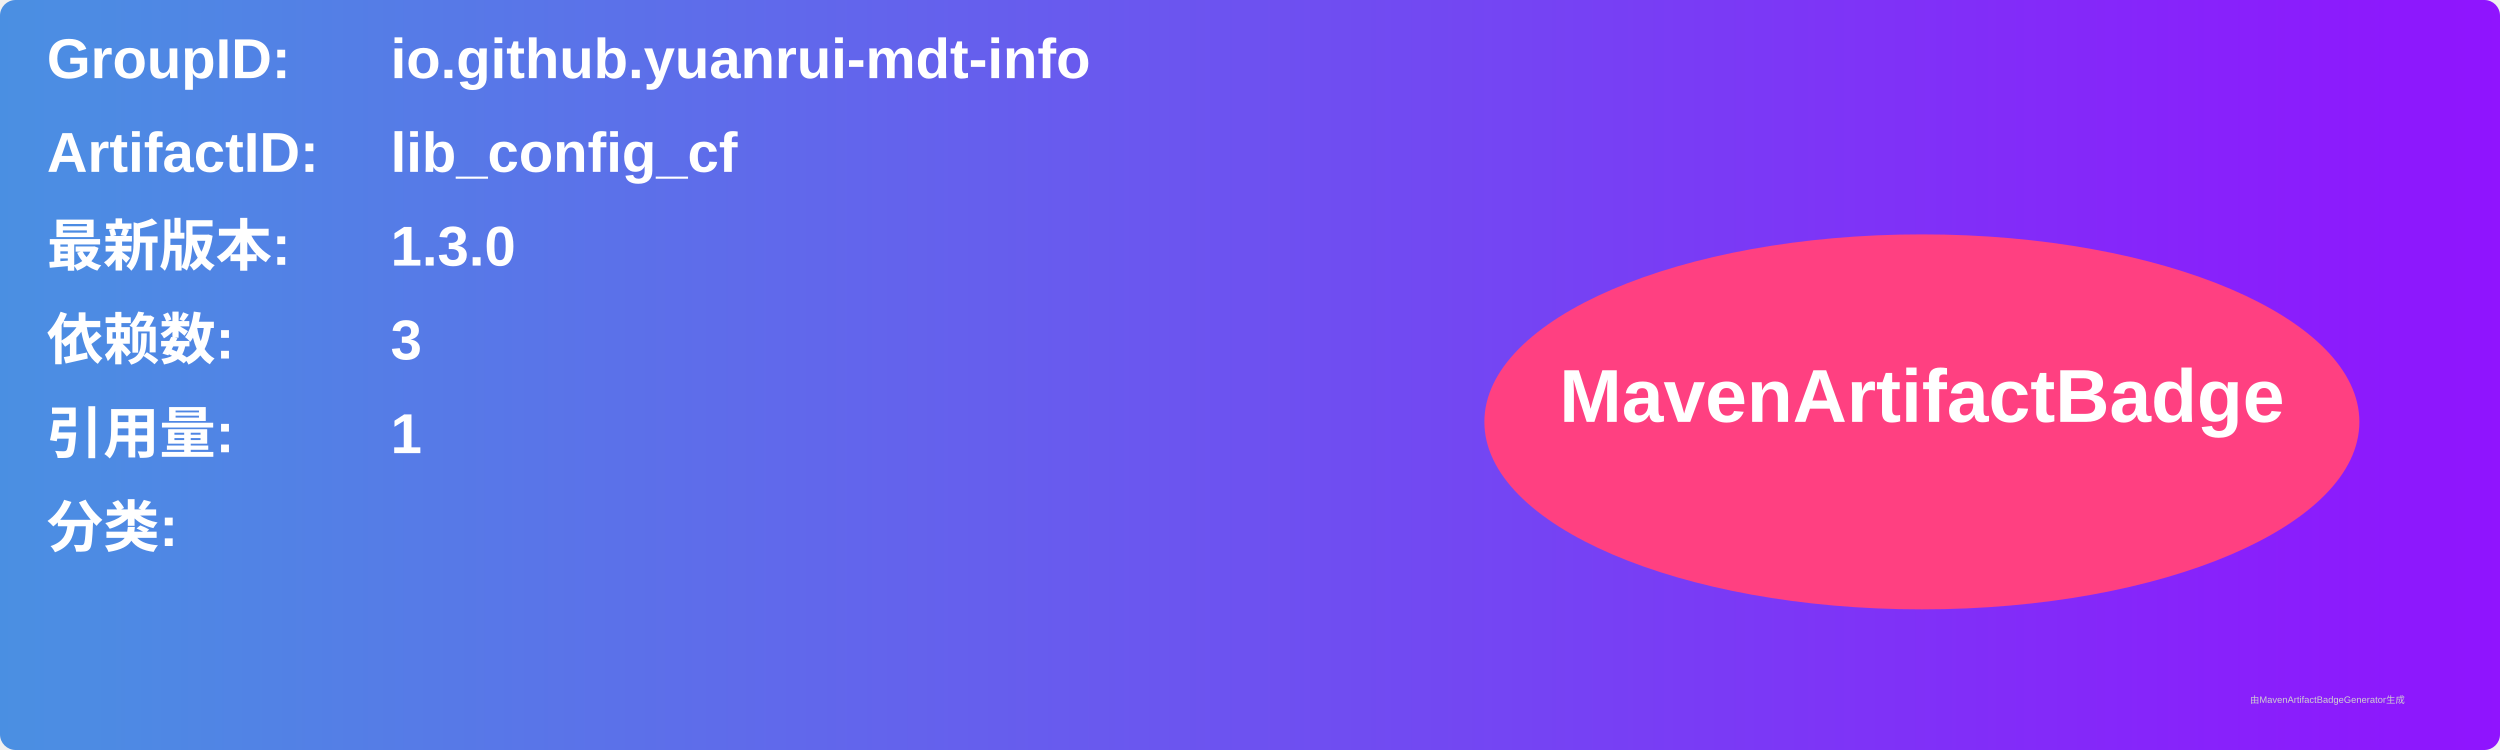
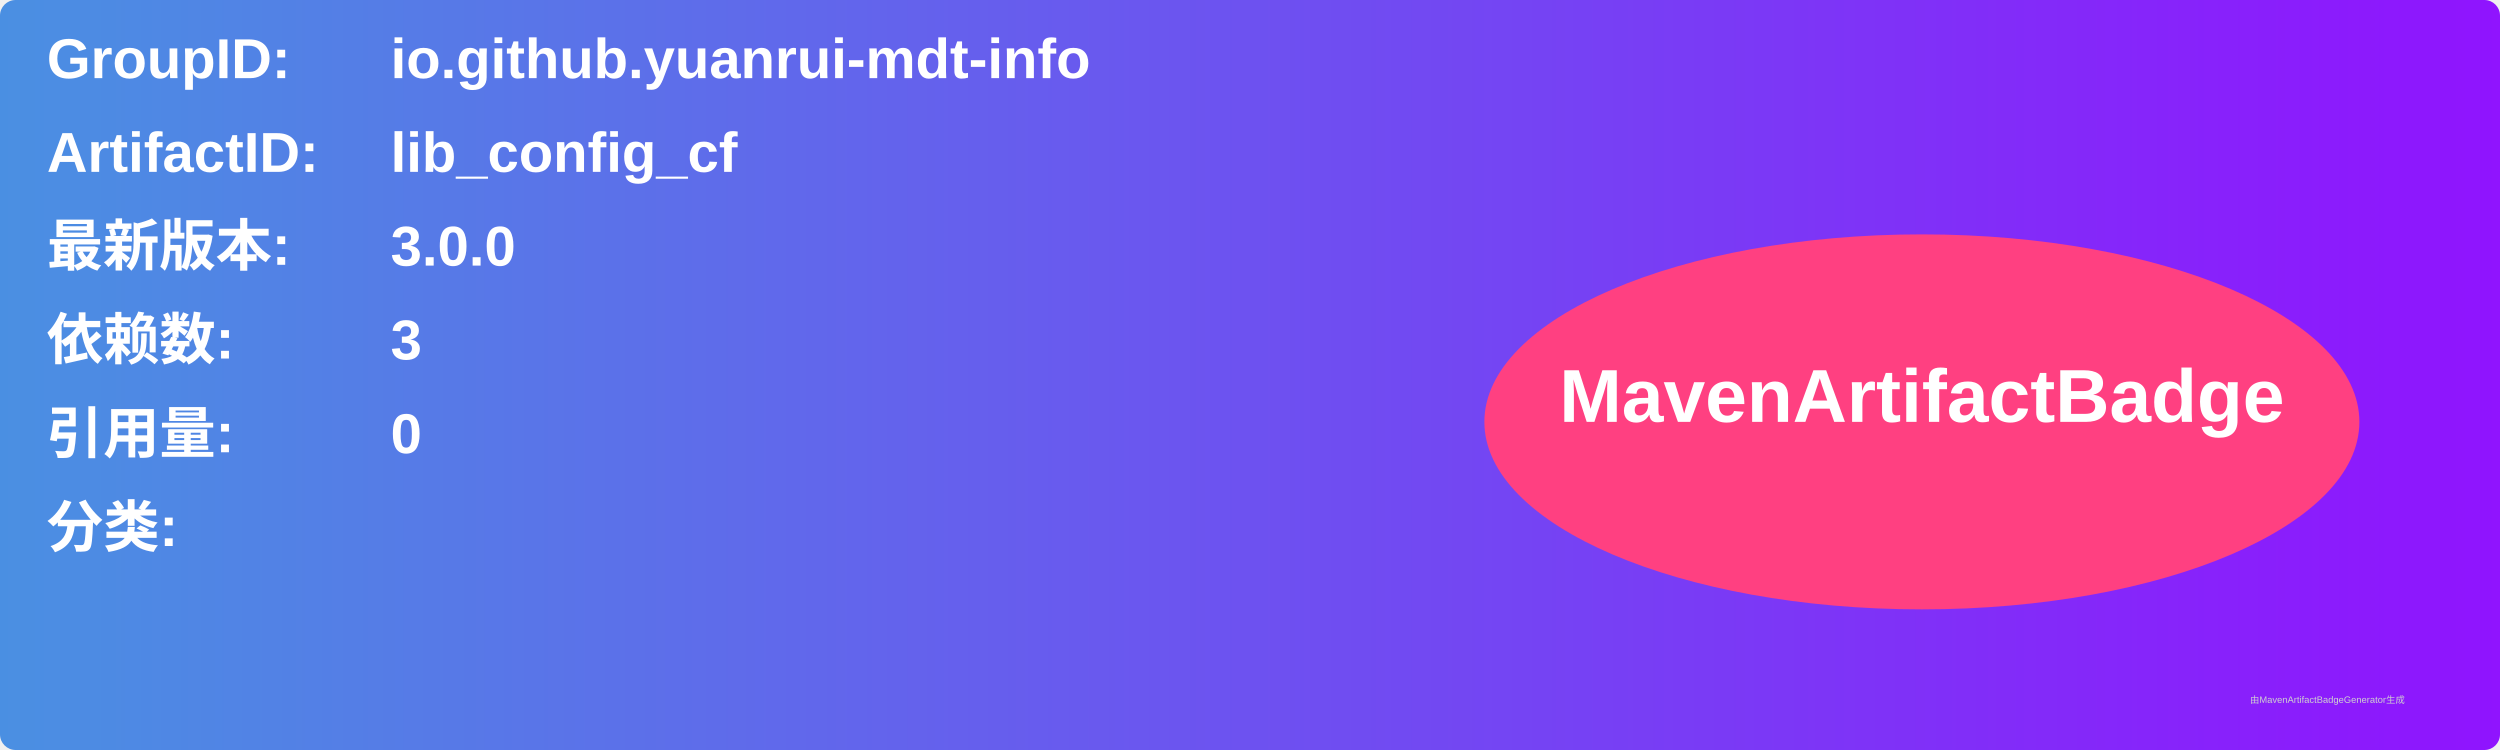
<svg xmlns="http://www.w3.org/2000/svg" width="800" height="240" viewBox="0 0 800 240">
  <linearGradient id="grad" x1="0%" y1="0%" x2="100%" y2="0%">
    <stop offset="0%" stop-color="#4a90e2" />
    <stop offset="100%" stop-color="#9013fe" />
  </linearGradient>
  <rect width="100%" height="100%" rx="5" ry="5" fill="url(#grad)" />
  <g transform="translate(15, 15)">
    <text x="0" y="10" font-family="Arial" font-size="18" fill="white" font-weight="bold" width="260">GroupID:</text>
    <text x="110" y="10" font-family="Arial" font-size="18" fill="white" font-weight="bold" width="460">io.github.yuanrui-mdt-info</text>
    <text x="0" y="40" font-family="Arial" font-size="18" fill="white" font-weight="bold" width="260">ArtifactID:</text>
    <text x="110" y="40" font-family="Arial" font-size="18" fill="white" font-weight="bold" width="460">lib_config_cf</text>
    <text x="0" y="70" font-family="Arial" font-size="18" fill="white" font-weight="bold">最新版本:</text>
    <text x="110" y="70" font-family="Arial" font-size="18" fill="white" font-weight="bold">
-       <tspan font-weight="bold">1.3.0</tspan>
+       <tspan font-weight="bold">3.0.0</tspan>
    </text>
    <text x="0" y="100" font-family="Arial" font-size="18" fill="white" font-weight="bold">依赖数: </text>
    <text x="110" y="100" font-family="Arial" font-size="18" fill="white">
      <tspan font-weight="bold">3</tspan>
    </text>
    <text x="0" y="130" font-family="Arial" font-size="18" fill="white" font-weight="bold">引用量: </text>
    <text x="110" y="130" font-family="Arial" font-size="18" fill="white">
-       <tspan font-weight="bold">1</tspan>
+       <tspan font-weight="bold">0</tspan>
    </text>
    <text x="0" y="160" font-family="Arial" font-size="18" fill="white" font-weight="bold">分类:</text>
    <text x="10" y="190" font-family="Arial" font-size="10" fill="white">
      <tspan font-weight="bold" />
    </text>
    <ellipse cx="600" cy="120" rx="140" ry="60" fill="#ff4081" />
    <text x="600" y="120" text-anchor="middle" font-family="Arial" font-size="24" fill="white" font-weight="bold">MavenArtifactBadge</text>
  </g>
  <text x="720" y="225" font-family="Arial" font-size="3" fill="#d0d0d0">由MavenArtifactBadgeGenerator生成</text>
</svg>
